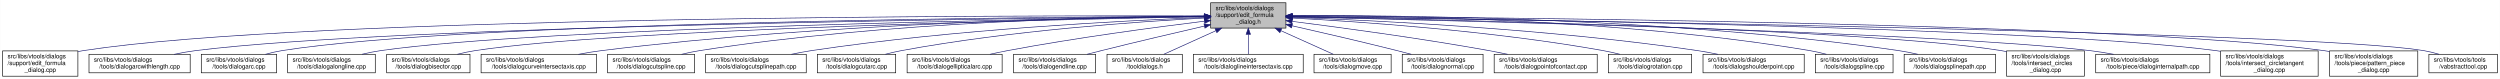
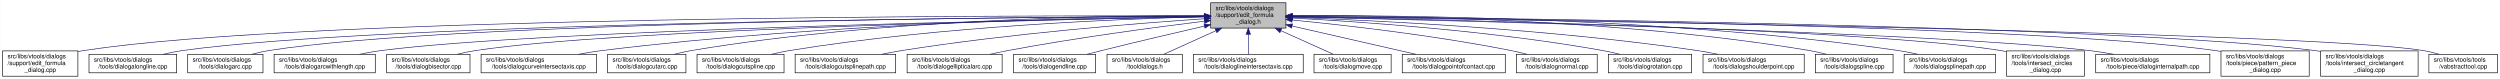
<svg xmlns="http://www.w3.org/2000/svg" xmlns:xlink="http://www.w3.org/1999/xlink" width="4052pt" height="128pt" viewBox="0.00 0.00 4051.50 128.00">
  <g id="graph0" class="graph" transform="scale(1 1) rotate(0) translate(4 124)">
    <polygon fill="white" stroke="transparent" points="-4,4 -4,-124 4047.5,-124 4047.5,4 -4,4" />
    <g id="node1" class="node">
      <g id="a_node1">
        <a xlink:title=" ">
          <polygon fill="#bfbfbf" stroke="black" points="1958,-78.5 1958,-119.5 2080,-119.5 2080,-78.5 1958,-78.5" />
          <text text-anchor="start" x="1966" y="-107.5" font-family="Helvetica,sans-Serif" font-size="10.00">src/libs/vtools/dialogs</text>
          <text text-anchor="start" x="1966" y="-96.5" font-family="Helvetica,sans-Serif" font-size="10.00">/support/edit_formula</text>
          <text text-anchor="middle" x="2019" y="-85.5" font-family="Helvetica,sans-Serif" font-size="10.00">_dialog.h</text>
        </a>
      </g>
    </g>
    <g id="node2" class="node">
      <g id="a_node2">
        <a xlink:href="../../d7/d8d/edit__formula__dialog_8cpp.html" target="_top" xlink:title=" ">
          <polygon fill="white" stroke="black" points="0,-0.5 0,-41.5 122,-41.5 122,-0.5 0,-0.5" />
          <text text-anchor="start" x="8" y="-29.5" font-family="Helvetica,sans-Serif" font-size="10.00">src/libs/vtools/dialogs</text>
          <text text-anchor="start" x="8" y="-18.5" font-family="Helvetica,sans-Serif" font-size="10.00">/support/edit_formula</text>
          <text text-anchor="middle" x="61" y="-7.5" font-family="Helvetica,sans-Serif" font-size="10.00">_dialog.cpp</text>
        </a>
      </g>
    </g>
    <g id="edge1" class="edge">
      <path fill="none" stroke="midnightblue" d="M1947.44,-98.25C1647.55,-98.94 490.88,-97.85 131,-42 128.13,-41.55 125.21,-41.03 122.27,-40.44" />
      <polygon fill="midnightblue" stroke="midnightblue" points="1947.76,-101.75 1957.75,-98.23 1947.74,-94.75 1947.76,-101.75" />
    </g>
    <g id="node3" class="node">
      <g id="a_node3">
-         <a xlink:href="../../d2/d29/dialogarcwithlength_8cpp.html" target="_top" xlink:title=" ">
-           <polygon fill="white" stroke="black" points="140,-6 140,-36 304,-36 304,-6 140,-6" />
+         <a xlink:href="../../d6/d5d/dialogalongline_8cpp.html" target="_top" xlink:title=" ">
+           <polygon fill="white" stroke="black" points="140,-6 140,-36 282,-36 282,-6 140,-6" />
          <text text-anchor="start" x="148" y="-24" font-family="Helvetica,sans-Serif" font-size="10.00">src/libs/vtools/dialogs</text>
-           <text text-anchor="middle" x="222" y="-13" font-family="Helvetica,sans-Serif" font-size="10.00">/tools/dialogarcwithlength.cpp</text>
+           <text text-anchor="middle" x="211" y="-13" font-family="Helvetica,sans-Serif" font-size="10.00">/tools/dialogalongline.cpp</text>
        </a>
      </g>
    </g>
    <g id="edge2" class="edge">
-       <path fill="none" stroke="midnightblue" d="M1947.53,-97.4C1666.49,-94.78 636.86,-82.56 313,-42 301.6,-40.57 289.53,-38.4 278.03,-36" />
-       <polygon fill="midnightblue" stroke="midnightblue" points="1947.58,-100.9 1957.61,-97.49 1947.64,-93.9 1947.58,-100.9" />
+       <path fill="none" stroke="midnightblue" d="M1947.53,-97.71C1664.11,-96.24 618.78,-87.75 291,-42 280.93,-40.59 270.3,-38.43 260.18,-36.04" />
+       <polygon fill="midnightblue" stroke="midnightblue" points="1947.67,-101.21 1957.69,-97.76 1947.7,-94.21 1947.67,-101.21" />
    </g>
    <g id="node4" class="node">
      <g id="a_node4">
        <a xlink:href="../../d1/d37/dialogarc_8cpp.html" target="_top" xlink:title=" ">
-           <polygon fill="white" stroke="black" points="322,-6 322,-36 444,-36 444,-6 322,-6" />
-           <text text-anchor="start" x="330" y="-24" font-family="Helvetica,sans-Serif" font-size="10.00">src/libs/vtools/dialogs</text>
-           <text text-anchor="middle" x="383" y="-13" font-family="Helvetica,sans-Serif" font-size="10.00">/tools/dialogarc.cpp</text>
+           <polygon fill="white" stroke="black" points="300,-6 300,-36 422,-36 422,-6 300,-6" />
+           <text text-anchor="start" x="308" y="-24" font-family="Helvetica,sans-Serif" font-size="10.00">src/libs/vtools/dialogs</text>
+           <text text-anchor="middle" x="361" y="-13" font-family="Helvetica,sans-Serif" font-size="10.00">/tools/dialogarc.cpp</text>
        </a>
      </g>
    </g>
    <g id="edge3" class="edge">
-       <path fill="none" stroke="midnightblue" d="M1947.68,-97.74C1681.55,-96.43 746.83,-88.52 453,-42 444.14,-40.6 434.81,-38.43 425.95,-36.04" />
-       <polygon fill="midnightblue" stroke="midnightblue" points="1947.97,-101.24 1957.98,-97.79 1948,-94.24 1947.97,-101.24" />
+       <path fill="none" stroke="midnightblue" d="M1947.98,-97.79C1679.89,-96.62 729.45,-89.18 431,-42 422.14,-40.6 412.8,-38.44 403.95,-36.04" />
+       <polygon fill="midnightblue" stroke="midnightblue" points="1947.97,-101.29 1957.98,-97.83 1948,-94.29 1947.97,-101.29" />
    </g>
    <g id="node5" class="node">
      <g id="a_node5">
-         <a xlink:href="../../d6/d5d/dialogalongline_8cpp.html" target="_top" xlink:title=" ">
-           <polygon fill="white" stroke="black" points="462,-6 462,-36 604,-36 604,-6 462,-6" />
-           <text text-anchor="start" x="470" y="-24" font-family="Helvetica,sans-Serif" font-size="10.00">src/libs/vtools/dialogs</text>
-           <text text-anchor="middle" x="533" y="-13" font-family="Helvetica,sans-Serif" font-size="10.00">/tools/dialogalongline.cpp</text>
+         <a xlink:href="../../d2/d29/dialogarcwithlength_8cpp.html" target="_top" xlink:title=" ">
+           <polygon fill="white" stroke="black" points="440,-6 440,-36 604,-36 604,-6 440,-6" />
+           <text text-anchor="start" x="448" y="-24" font-family="Helvetica,sans-Serif" font-size="10.00">src/libs/vtools/dialogs</text>
+           <text text-anchor="middle" x="522" y="-13" font-family="Helvetica,sans-Serif" font-size="10.00">/tools/dialogarcwithlength.cpp</text>
        </a>
      </g>
    </g>
    <g id="edge4" class="edge">
-       <path fill="none" stroke="midnightblue" d="M1947.66,-97.09C1699.49,-93.63 874.79,-79.53 613,-42 603.08,-40.58 592.6,-38.44 582.62,-36.08" />
-       <polygon fill="midnightblue" stroke="midnightblue" points="1947.94,-100.6 1957.99,-97.24 1948.04,-93.6 1947.94,-100.6" />
+       <path fill="none" stroke="midnightblue" d="M1947.27,-96.82C1698.7,-92.46 875.15,-75.76 613,-42 601.77,-40.55 589.88,-38.4 578.52,-36.04" />
+       <polygon fill="midnightblue" stroke="midnightblue" points="1947.56,-100.32 1957.62,-97 1947.68,-93.32 1947.56,-100.32" />
    </g>
    <g id="node6" class="node">
      <g id="a_node6">
        <a xlink:href="../../da/dfa/dialogbisector_8cpp.html" target="_top" xlink:title=" ">
          <polygon fill="white" stroke="black" points="622.5,-6 622.5,-36 757.5,-36 757.5,-6 622.5,-6" />
          <text text-anchor="start" x="630.5" y="-24" font-family="Helvetica,sans-Serif" font-size="10.00">src/libs/vtools/dialogs</text>
          <text text-anchor="middle" x="690" y="-13" font-family="Helvetica,sans-Serif" font-size="10.00">/tools/dialogbisector.cpp</text>
        </a>
      </g>
    </g>
    <g id="edge5" class="edge">
      <path fill="none" stroke="midnightblue" d="M1947.36,-96.8C1716.91,-92.63 996.3,-77.04 766,-42 756.56,-40.56 746.6,-38.42 737.11,-36.06" />
      <polygon fill="midnightblue" stroke="midnightblue" points="1947.58,-100.3 1957.64,-96.98 1947.7,-93.31 1947.58,-100.3" />
    </g>
    <g id="node7" class="node">
      <g id="a_node7">
        <a xlink:href="../../dd/d39/dialogcurveintersectaxis_8cpp.html" target="_top" xlink:title=" ">
          <polygon fill="white" stroke="black" points="775.5,-6 775.5,-36 962.5,-36 962.5,-6 775.5,-6" />
          <text text-anchor="start" x="783.5" y="-24" font-family="Helvetica,sans-Serif" font-size="10.00">src/libs/vtools/dialogs</text>
          <text text-anchor="middle" x="869" y="-13" font-family="Helvetica,sans-Serif" font-size="10.00">/tools/dialogcurveintersectaxis.cpp</text>
        </a>
      </g>
    </g>
    <g id="edge6" class="edge">
      <path fill="none" stroke="midnightblue" d="M1947.84,-97.63C1778.12,-96 1336.47,-87.37 971,-42 958.73,-40.48 945.73,-38.34 933.26,-36.02" />
      <polygon fill="midnightblue" stroke="midnightblue" points="1947.87,-101.13 1957.9,-97.72 1947.93,-94.13 1947.87,-101.13" />
    </g>
    <g id="node8" class="node">
      <g id="a_node8">
-         <a xlink:href="../../d3/d2e/dialogcutspline_8cpp.html" target="_top" xlink:title=" ">
-           <polygon fill="white" stroke="black" points="980.5,-6 980.5,-36 1121.5,-36 1121.5,-6 980.5,-6" />
+         <a xlink:href="../../d9/d90/dialogcutarc_8cpp.html" target="_top" xlink:title=" ">
+           <polygon fill="white" stroke="black" points="980.5,-6 980.5,-36 1107.5,-36 1107.5,-6 980.5,-6" />
          <text text-anchor="start" x="988.5" y="-24" font-family="Helvetica,sans-Serif" font-size="10.00">src/libs/vtools/dialogs</text>
-           <text text-anchor="middle" x="1051" y="-13" font-family="Helvetica,sans-Serif" font-size="10.00">/tools/dialogcutspline.cpp</text>
+           <text text-anchor="middle" x="1044" y="-13" font-family="Helvetica,sans-Serif" font-size="10.00">/tools/dialogcutarc.cpp</text>
        </a>
      </g>
    </g>
    <g id="edge7" class="edge">
-       <path fill="none" stroke="midnightblue" d="M1947.85,-97.97C1796.44,-96.93 1431.5,-89.24 1130,-42 1120.36,-40.49 1110.17,-38.34 1100.44,-36.01" />
-       <polygon fill="midnightblue" stroke="midnightblue" points="1947.93,-101.47 1957.95,-98.03 1947.97,-94.47 1947.93,-101.47" />
+       <path fill="none" stroke="midnightblue" d="M1947.78,-98.61C1794.51,-98.84 1422.44,-93.48 1116,-42 1107.17,-40.52 1097.87,-38.38 1089,-36.05" />
+       <polygon fill="midnightblue" stroke="midnightblue" points="1948.01,-102.11 1958,-98.59 1947.99,-95.11 1948.01,-102.11" />
    </g>
    <g id="node9" class="node">
      <g id="a_node9">
-         <a xlink:href="../../df/d30/dialogcutsplinepath_8cpp.html" target="_top" xlink:title=" ">
-           <polygon fill="white" stroke="black" points="1139.5,-6 1139.5,-36 1302.5,-36 1302.5,-6 1139.5,-6" />
-           <text text-anchor="start" x="1147.5" y="-24" font-family="Helvetica,sans-Serif" font-size="10.00">src/libs/vtools/dialogs</text>
-           <text text-anchor="middle" x="1221" y="-13" font-family="Helvetica,sans-Serif" font-size="10.00">/tools/dialogcutsplinepath.cpp</text>
+         <a xlink:href="../../d3/d2e/dialogcutspline_8cpp.html" target="_top" xlink:title=" ">
+           <polygon fill="white" stroke="black" points="1125.5,-6 1125.5,-36 1266.5,-36 1266.5,-6 1125.5,-6" />
+           <text text-anchor="start" x="1133.5" y="-24" font-family="Helvetica,sans-Serif" font-size="10.00">src/libs/vtools/dialogs</text>
+           <text text-anchor="middle" x="1196" y="-13" font-family="Helvetica,sans-Serif" font-size="10.00">/tools/dialogcutspline.cpp</text>
        </a>
      </g>
    </g>
    <g id="edge8" class="edge">
-       <path fill="none" stroke="midnightblue" d="M1947.51,-95.65C1819.33,-90.7 1542.21,-76.66 1311,-42 1300.39,-40.41 1289.18,-38.28 1278.39,-36.01" />
-       <polygon fill="midnightblue" stroke="midnightblue" points="1947.46,-99.15 1957.59,-96.03 1947.73,-92.15 1947.46,-99.15" />
+       <path fill="none" stroke="midnightblue" d="M1947.76,-96.73C1814.72,-93.44 1519.84,-81.9 1275,-42 1265.5,-40.45 1255.48,-38.32 1245.88,-36.01" />
+       <polygon fill="midnightblue" stroke="midnightblue" points="1947.74,-100.23 1957.82,-96.97 1947.91,-93.23 1947.74,-100.23" />
    </g>
    <g id="node10" class="node">
      <g id="a_node10">
-         <a xlink:href="../../d9/d90/dialogcutarc_8cpp.html" target="_top" xlink:title=" ">
-           <polygon fill="white" stroke="black" points="1320.5,-6 1320.5,-36 1447.5,-36 1447.5,-6 1320.5,-6" />
-           <text text-anchor="start" x="1328.5" y="-24" font-family="Helvetica,sans-Serif" font-size="10.00">src/libs/vtools/dialogs</text>
-           <text text-anchor="middle" x="1384" y="-13" font-family="Helvetica,sans-Serif" font-size="10.00">/tools/dialogcutarc.cpp</text>
+         <a xlink:href="../../df/d30/dialogcutsplinepath_8cpp.html" target="_top" xlink:title=" ">
+           <polygon fill="white" stroke="black" points="1284.5,-6 1284.5,-36 1447.5,-36 1447.5,-6 1284.5,-6" />
+           <text text-anchor="start" x="1292.5" y="-24" font-family="Helvetica,sans-Serif" font-size="10.00">src/libs/vtools/dialogs</text>
+           <text text-anchor="middle" x="1366" y="-13" font-family="Helvetica,sans-Serif" font-size="10.00">/tools/dialogcutsplinepath.cpp</text>
        </a>
      </g>
    </g>
    <g id="edge9" class="edge">
-       <path fill="none" stroke="midnightblue" d="M1947.76,-94.74C1840.55,-88.98 1631.65,-74.39 1457,-42 1448.47,-40.42 1439.49,-38.32 1430.85,-36.08" />
-       <polygon fill="midnightblue" stroke="midnightblue" points="1947.65,-98.24 1957.82,-95.27 1948.02,-91.25 1947.65,-98.24" />
+       <path fill="none" stroke="midnightblue" d="M1947.96,-93.6C1841,-86.37 1632.42,-69.92 1457,-42 1446.62,-40.35 1435.64,-38.24 1425.04,-36.03" />
+       <polygon fill="midnightblue" stroke="midnightblue" points="1947.78,-97.09 1957.99,-94.27 1948.25,-90.11 1947.78,-97.09" />
    </g>
    <g id="node11" class="node">
      <g id="a_node11">
        <a xlink:href="../../d9/d68/dialogellipticalarc_8cpp.html" target="_top" xlink:title=" ">
          <polygon fill="white" stroke="black" points="1466,-6 1466,-36 1620,-36 1620,-6 1466,-6" />
          <text text-anchor="start" x="1474" y="-24" font-family="Helvetica,sans-Serif" font-size="10.00">src/libs/vtools/dialogs</text>
          <text text-anchor="middle" x="1543" y="-13" font-family="Helvetica,sans-Serif" font-size="10.00">/tools/dialogellipticalarc.cpp</text>
        </a>
      </g>
    </g>
    <g id="edge10" class="edge">
      <path fill="none" stroke="midnightblue" d="M1947.69,-89.63C1869.26,-79.99 1739.66,-62.77 1629,-42 1619.66,-40.25 1609.8,-38.17 1600.22,-36.03" />
      <polygon fill="midnightblue" stroke="midnightblue" points="1947.59,-93.14 1957.94,-90.88 1948.43,-86.19 1947.59,-93.14" />
    </g>
    <g id="node12" class="node">
      <g id="a_node12">
        <a xlink:href="../../d3/d15/dialogendline_8cpp.html" target="_top" xlink:title=" ">
          <polygon fill="white" stroke="black" points="1638.5,-6 1638.5,-36 1771.5,-36 1771.5,-6 1638.5,-6" />
          <text text-anchor="start" x="1646.5" y="-24" font-family="Helvetica,sans-Serif" font-size="10.00">src/libs/vtools/dialogs</text>
          <text text-anchor="middle" x="1705" y="-13" font-family="Helvetica,sans-Serif" font-size="10.00">/tools/dialogendline.cpp</text>
        </a>
      </g>
    </g>
    <g id="edge11" class="edge">
      <path fill="none" stroke="midnightblue" d="M1947.9,-81.78C1900.53,-70.85 1836.95,-55.94 1781,-42 1773.45,-40.12 1765.5,-38.09 1757.69,-36.06" />
      <polygon fill="midnightblue" stroke="midnightblue" points="1947.22,-85.22 1957.75,-84.05 1948.79,-78.4 1947.22,-85.22" />
    </g>
    <g id="node13" class="node">
      <g id="a_node13">
        <a xlink:href="../../df/ded/tooldialogs_8h.html" target="_top" xlink:title=" ">
          <polygon fill="white" stroke="black" points="1790,-6 1790,-36 1912,-36 1912,-6 1790,-6" />
          <text text-anchor="start" x="1798" y="-24" font-family="Helvetica,sans-Serif" font-size="10.00">src/libs/vtools/dialogs</text>
          <text text-anchor="middle" x="1851" y="-13" font-family="Helvetica,sans-Serif" font-size="10.00">/tooldialogs.h</text>
        </a>
      </g>
    </g>
    <g id="edge12" class="edge">
      <path fill="none" stroke="midnightblue" d="M1966.57,-74.28C1938.88,-61.76 1905.83,-46.81 1882.18,-36.11" />
      <polygon fill="midnightblue" stroke="midnightblue" points="1965.18,-77.5 1975.74,-78.43 1968.07,-71.12 1965.18,-77.5" />
    </g>
    <g id="node14" class="node">
      <g id="a_node14">
        <a xlink:href="../../de/d3c/dialoglineintersectaxis_8cpp.html" target="_top" xlink:title=" ">
          <polygon fill="white" stroke="black" points="1930,-6 1930,-36 2108,-36 2108,-6 1930,-6" />
          <text text-anchor="start" x="1938" y="-24" font-family="Helvetica,sans-Serif" font-size="10.00">src/libs/vtools/dialogs</text>
          <text text-anchor="middle" x="2019" y="-13" font-family="Helvetica,sans-Serif" font-size="10.00">/tools/dialoglineintersectaxis.cpp</text>
        </a>
      </g>
    </g>
    <g id="edge13" class="edge">
      <path fill="none" stroke="midnightblue" d="M2019,-68.28C2019,-57.25 2019,-45.25 2019,-36.23" />
      <polygon fill="midnightblue" stroke="midnightblue" points="2015.5,-68.43 2019,-78.43 2022.5,-68.43 2015.5,-68.43" />
    </g>
    <g id="node15" class="node">
      <g id="a_node15">
        <a xlink:href="../../d2/d51/dialogmove_8cpp.html" target="_top" xlink:title=" ">
          <polygon fill="white" stroke="black" points="2125.5,-6 2125.5,-36 2250.5,-36 2250.5,-6 2125.5,-6" />
          <text text-anchor="start" x="2133.5" y="-24" font-family="Helvetica,sans-Serif" font-size="10.00">src/libs/vtools/dialogs</text>
          <text text-anchor="middle" x="2188" y="-13" font-family="Helvetica,sans-Serif" font-size="10.00">/tools/dialogmove.cpp</text>
        </a>
      </g>
    </g>
    <g id="edge14" class="edge">
      <path fill="none" stroke="midnightblue" d="M2071.74,-74.28C2099.6,-61.76 2132.84,-46.81 2156.63,-36.11" />
      <polygon fill="midnightblue" stroke="midnightblue" points="2070.21,-71.13 2062.52,-78.43 2073.08,-77.52 2070.21,-71.13" />
    </g>
    <g id="node16" class="node">
      <g id="a_node16">
-         <a xlink:href="../../da/df4/dialognormal_8cpp.html" target="_top" xlink:title=" ">
-           <polygon fill="white" stroke="black" points="2268.5,-6 2268.5,-36 2399.5,-36 2399.5,-6 2268.5,-6" />
+         <a xlink:href="../../d9/df4/dialogpointofcontact_8cpp.html" target="_top" xlink:title=" ">
+           <polygon fill="white" stroke="black" points="2268.5,-6 2268.5,-36 2435.5,-36 2435.5,-6 2268.5,-6" />
          <text text-anchor="start" x="2276.5" y="-24" font-family="Helvetica,sans-Serif" font-size="10.00">src/libs/vtools/dialogs</text>
-           <text text-anchor="middle" x="2334" y="-13" font-family="Helvetica,sans-Serif" font-size="10.00">/tools/dialognormal.cpp</text>
+           <text text-anchor="middle" x="2352" y="-13" font-family="Helvetica,sans-Serif" font-size="10.00">/tools/dialogpointofcontact.cpp</text>
        </a>
      </g>
    </g>
    <g id="edge15" class="edge">
-       <path fill="none" stroke="midnightblue" d="M2090.05,-82.19C2138.13,-71.32 2203.02,-56.32 2260,-42 2267.49,-40.12 2275.38,-38.06 2283.11,-36.01" />
-       <polygon fill="midnightblue" stroke="midnightblue" points="2089.04,-78.83 2080.06,-84.44 2090.58,-85.66 2089.04,-78.83" />
+       <path fill="none" stroke="midnightblue" d="M2090.16,-81.76C2149.7,-68.17 2233.78,-48.98 2290.46,-36.04" />
+       <polygon fill="midnightblue" stroke="midnightblue" points="2089.05,-78.42 2080.08,-84.06 2090.61,-85.25 2089.05,-78.42" />
    </g>
    <g id="node17" class="node">
      <g id="a_node17">
-         <a xlink:href="../../d9/df4/dialogpointofcontact_8cpp.html" target="_top" xlink:title=" ">
-           <polygon fill="white" stroke="black" points="2417.5,-6 2417.5,-36 2584.5,-36 2584.5,-6 2417.5,-6" />
-           <text text-anchor="start" x="2425.5" y="-24" font-family="Helvetica,sans-Serif" font-size="10.00">src/libs/vtools/dialogs</text>
-           <text text-anchor="middle" x="2501" y="-13" font-family="Helvetica,sans-Serif" font-size="10.00">/tools/dialogpointofcontact.cpp</text>
+         <a xlink:href="../../da/df4/dialognormal_8cpp.html" target="_top" xlink:title=" ">
+           <polygon fill="white" stroke="black" points="2453.5,-6 2453.5,-36 2584.5,-36 2584.5,-6 2453.5,-6" />
+           <text text-anchor="start" x="2461.5" y="-24" font-family="Helvetica,sans-Serif" font-size="10.00">src/libs/vtools/dialogs</text>
+           <text text-anchor="middle" x="2519" y="-13" font-family="Helvetica,sans-Serif" font-size="10.00">/tools/dialognormal.cpp</text>
        </a>
      </g>
    </g>
    <g id="edge16" class="edge">
-       <path fill="none" stroke="midnightblue" d="M2090.26,-89.32C2168.63,-79.41 2298.19,-61.97 2409,-42 2418.81,-40.23 2429.17,-38.17 2439.26,-36.06" />
-       <polygon fill="midnightblue" stroke="midnightblue" points="2089.5,-85.89 2080.01,-90.61 2090.37,-92.83 2089.5,-85.89" />
+       <path fill="none" stroke="midnightblue" d="M2090.14,-91.58C2175.11,-83.23 2321.29,-66.73 2445,-42 2453.35,-40.33 2462.15,-38.25 2470.66,-36.06" />
+       <polygon fill="midnightblue" stroke="midnightblue" points="2089.7,-88.1 2080.09,-92.55 2090.38,-95.07 2089.7,-88.1" />
    </g>
    <g id="node18" class="node">
      <g id="a_node18">
        <a xlink:href="../../dc/d64/dialogrotation_8cpp.html" target="_top" xlink:title=" ">
          <polygon fill="white" stroke="black" points="2602.5,-6 2602.5,-36 2737.5,-36 2737.5,-6 2602.5,-6" />
          <text text-anchor="start" x="2610.5" y="-24" font-family="Helvetica,sans-Serif" font-size="10.00">src/libs/vtools/dialogs</text>
          <text text-anchor="middle" x="2670" y="-13" font-family="Helvetica,sans-Serif" font-size="10.00">/tools/dialogrotation.cpp</text>
        </a>
      </g>
    </g>
    <g id="edge17" class="edge">
      <path fill="none" stroke="midnightblue" d="M2090.53,-94.72C2199.77,-88.89 2414.43,-74.16 2594,-42 2602.86,-40.41 2612.21,-38.31 2621.2,-36.07" />
      <polygon fill="midnightblue" stroke="midnightblue" points="2090.09,-91.24 2080.29,-95.26 2090.46,-98.23 2090.09,-91.24" />
    </g>
    <g id="node19" class="node">
      <g id="a_node19">
        <a xlink:href="../../d3/d23/dialogshoulderpoint_8cpp.html" target="_top" xlink:title=" ">
          <polygon fill="white" stroke="black" points="2756,-6 2756,-36 2920,-36 2920,-6 2756,-6" />
          <text text-anchor="start" x="2764" y="-24" font-family="Helvetica,sans-Serif" font-size="10.00">src/libs/vtools/dialogs</text>
          <text text-anchor="middle" x="2838" y="-13" font-family="Helvetica,sans-Serif" font-size="10.00">/tools/dialogshoulderpoint.cpp</text>
        </a>
      </g>
    </g>
    <g id="edge18" class="edge">
      <path fill="none" stroke="midnightblue" d="M2090.49,-95.81C2221.36,-91.07 2508,-77.28 2747,-42 2757.72,-40.42 2769.06,-38.29 2779.97,-36.02" />
      <polygon fill="midnightblue" stroke="midnightblue" points="2090.07,-92.32 2080.2,-96.18 2090.32,-99.32 2090.07,-92.32" />
    </g>
    <g id="node20" class="node">
      <g id="a_node20">
        <a xlink:href="../../df/de5/dialogspline_8cpp.html" target="_top" xlink:title=" ">
          <polygon fill="white" stroke="black" points="2938,-6 2938,-36 3064,-36 3064,-6 2938,-6" />
          <text text-anchor="start" x="2946" y="-24" font-family="Helvetica,sans-Serif" font-size="10.00">src/libs/vtools/dialogs</text>
          <text text-anchor="middle" x="3001" y="-13" font-family="Helvetica,sans-Serif" font-size="10.00">/tools/dialogspline.cpp</text>
        </a>
      </g>
    </g>
    <g id="edge19" class="edge">
      <path fill="none" stroke="midnightblue" d="M2090.48,-98.66C2244.76,-98.99 2619.99,-93.84 2929,-42 2937.83,-40.52 2947.13,-38.38 2956,-36.05" />
      <polygon fill="midnightblue" stroke="midnightblue" points="2090.21,-95.16 2080.2,-98.63 2090.19,-102.16 2090.21,-95.16" />
    </g>
    <g id="node21" class="node">
      <g id="a_node21">
        <a xlink:href="../../dc/dc2/dialogsplinepath_8cpp.html" target="_top" xlink:title=" ">
          <polygon fill="white" stroke="black" points="3082,-6 3082,-36 3230,-36 3230,-6 3082,-6" />
          <text text-anchor="start" x="3090" y="-24" font-family="Helvetica,sans-Serif" font-size="10.00">src/libs/vtools/dialogs</text>
          <text text-anchor="middle" x="3156" y="-13" font-family="Helvetica,sans-Serif" font-size="10.00">/tools/dialogsplinepath.cpp</text>
        </a>
      </g>
    </g>
    <g id="edge20" class="edge">
      <path fill="none" stroke="midnightblue" d="M2090.4,-98.7C2261.16,-99.4 2706.28,-95.46 3073,-42 3083.12,-40.52 3093.81,-38.39 3104.04,-36.06" />
      <polygon fill="midnightblue" stroke="midnightblue" points="2090.29,-95.2 2080.28,-98.65 2090.26,-102.2 2090.29,-95.2" />
    </g>
    <g id="node22" class="node">
      <g id="a_node22">
        <a xlink:href="../../d5/de8/intersect__circles__dialog_8cpp.html" target="_top" xlink:title=" ">
          <polygon fill="white" stroke="black" points="3248,-0.5 3248,-41.5 3374,-41.5 3374,-0.5 3248,-0.5" />
          <text text-anchor="start" x="3256" y="-29.5" font-family="Helvetica,sans-Serif" font-size="10.00">src/libs/vtools/dialogs</text>
          <text text-anchor="start" x="3256" y="-18.5" font-family="Helvetica,sans-Serif" font-size="10.00">/tools/intersect_circles</text>
          <text text-anchor="middle" x="3311" y="-7.5" font-family="Helvetica,sans-Serif" font-size="10.00">_dialog.cpp</text>
        </a>
      </g>
    </g>
    <g id="edge21" class="edge">
      <path fill="none" stroke="midnightblue" d="M2090.33,-96.83C2316.44,-92.8 3015.53,-77.7 3239,-42 3241.95,-41.53 3244.94,-40.98 3247.96,-40.37" />
      <polygon fill="midnightblue" stroke="midnightblue" points="2090.18,-93.33 2080.24,-97.01 2090.3,-100.33 2090.18,-93.33" />
    </g>
    <g id="node23" class="node">
      <g id="a_node23">
        <a xlink:href="../../dc/d82/dialoginternalpath_8cpp.html" target="_top" xlink:title=" ">
          <polygon fill="white" stroke="black" points="3392.5,-6 3392.5,-36 3577.5,-36 3577.5,-6 3392.5,-6" />
          <text text-anchor="start" x="3400.5" y="-24" font-family="Helvetica,sans-Serif" font-size="10.00">src/libs/vtools/dialogs</text>
          <text text-anchor="middle" x="3485" y="-13" font-family="Helvetica,sans-Serif" font-size="10.00">/tools/piece/dialoginternalpath.cpp</text>
        </a>
      </g>
    </g>
    <g id="edge22" class="edge">
      <path fill="none" stroke="midnightblue" d="M2090.22,-96.51C2333.26,-91.21 3128.91,-71.95 3383,-42 3395.46,-40.53 3408.67,-38.39 3421.3,-36.04" />
      <polygon fill="midnightblue" stroke="midnightblue" points="2090.01,-93.02 2080.09,-96.73 2090.16,-100.01 2090.01,-93.02" />
    </g>
    <g id="node24" class="node">
      <g id="a_node24">
-         <a xlink:href="../../d5/d5a/intersect__circletangent__dialog_8cpp.html" target="_top" xlink:title=" ">
-           <polygon fill="white" stroke="black" points="3595,-0.5 3595,-41.5 3753,-41.5 3753,-0.5 3595,-0.5" />
-           <text text-anchor="start" x="3603" y="-29.5" font-family="Helvetica,sans-Serif" font-size="10.00">src/libs/vtools/dialogs</text>
-           <text text-anchor="start" x="3603" y="-18.5" font-family="Helvetica,sans-Serif" font-size="10.00">/tools/intersect_circletangent</text>
-           <text text-anchor="middle" x="3674" y="-7.5" font-family="Helvetica,sans-Serif" font-size="10.00">_dialog.cpp</text>
+         <a xlink:href="../../de/d46/pattern__piece__dialog_8cpp.html" target="_top" xlink:title=" ">
+           <polygon fill="white" stroke="black" points="3595.5,-0.5 3595.5,-41.5 3738.5,-41.5 3738.5,-0.5 3595.5,-0.5" />
+           <text text-anchor="start" x="3603.5" y="-29.5" font-family="Helvetica,sans-Serif" font-size="10.00">src/libs/vtools/dialogs</text>
+           <text text-anchor="start" x="3603.5" y="-18.5" font-family="Helvetica,sans-Serif" font-size="10.00">/tools/piece/pattern_piece</text>
+           <text text-anchor="middle" x="3667" y="-7.5" font-family="Helvetica,sans-Serif" font-size="10.00">_dialog.cpp</text>
        </a>
      </g>
    </g>
    <g id="edge23" class="edge">
-       <path fill="none" stroke="midnightblue" d="M2090.34,-97.25C2356.55,-94.19 3291.68,-80.86 3587,-42 3589.61,-41.66 3592.26,-41.27 3594.93,-40.85" />
-       <polygon fill="midnightblue" stroke="midnightblue" points="2089.99,-93.76 2080.03,-97.37 2090.07,-100.76 2089.99,-93.76" />
+       <path fill="none" stroke="midnightblue" d="M2090.37,-97.43C2356.66,-95.01 3292.06,-83.67 3587,-42 3589.69,-41.62 3592.43,-41.19 3595.18,-40.71" />
+       <polygon fill="midnightblue" stroke="midnightblue" points="2090.02,-93.94 2080.06,-97.53 2090.09,-100.94 2090.02,-93.94" />
    </g>
    <g id="node25" class="node">
      <g id="a_node25">
-         <a xlink:href="../../de/d46/pattern__piece__dialog_8cpp.html" target="_top" xlink:title=" ">
-           <polygon fill="white" stroke="black" points="3771.5,-0.5 3771.5,-41.5 3914.5,-41.5 3914.5,-0.5 3771.5,-0.5" />
-           <text text-anchor="start" x="3779.5" y="-29.5" font-family="Helvetica,sans-Serif" font-size="10.00">src/libs/vtools/dialogs</text>
-           <text text-anchor="start" x="3779.5" y="-18.5" font-family="Helvetica,sans-Serif" font-size="10.00">/tools/piece/pattern_piece</text>
-           <text text-anchor="middle" x="3843" y="-7.5" font-family="Helvetica,sans-Serif" font-size="10.00">_dialog.cpp</text>
+         <a xlink:href="../../d5/d5a/intersect__circletangent__dialog_8cpp.html" target="_top" xlink:title=" ">
+           <polygon fill="white" stroke="black" points="3757,-0.5 3757,-41.5 3915,-41.5 3915,-0.5 3757,-0.5" />
+           <text text-anchor="start" x="3765" y="-29.5" font-family="Helvetica,sans-Serif" font-size="10.00">src/libs/vtools/dialogs</text>
+           <text text-anchor="start" x="3765" y="-18.5" font-family="Helvetica,sans-Serif" font-size="10.00">/tools/intersect_circletangent</text>
+           <text text-anchor="middle" x="3836" y="-7.5" font-family="Helvetica,sans-Serif" font-size="10.00">_dialog.cpp</text>
        </a>
      </g>
    </g>
    <g id="edge24" class="edge">
-       <path fill="none" stroke="midnightblue" d="M2090.61,-97.7C2375.77,-96.21 3431.12,-87.65 3762,-42 3765.01,-41.58 3768.08,-41.1 3771.16,-40.57" />
-       <polygon fill="midnightblue" stroke="midnightblue" points="2090.37,-94.2 2080.39,-97.75 2090.41,-101.2 2090.37,-94.2" />
+       <path fill="none" stroke="midnightblue" d="M2090.48,-97.51C2373.96,-95.26 3419.55,-84.25 3748,-42 3750.95,-41.62 3753.95,-41.19 3756.97,-40.71" />
+       <polygon fill="midnightblue" stroke="midnightblue" points="2090.3,-94.01 2080.33,-97.58 2090.35,-101.01 2090.3,-94.01" />
    </g>
    <g id="node26" class="node">
      <g id="a_node26">
        <a xlink:href="../../d9/d4e/vabstracttool_8cpp.html" target="_top" xlink:title=" ">
          <polygon fill="white" stroke="black" points="3932.5,-6 3932.5,-36 4043.5,-36 4043.5,-6 3932.5,-6" />
          <text text-anchor="start" x="3940.5" y="-24" font-family="Helvetica,sans-Serif" font-size="10.00">src/libs/vtools/tools</text>
          <text text-anchor="middle" x="3988" y="-13" font-family="Helvetica,sans-Serif" font-size="10.00">/vabstracttool.cpp</text>
        </a>
      </g>
    </g>
    <g id="edge25" class="edge">
      <path fill="none" stroke="midnightblue" d="M2090.38,-97.06C2414.63,-92.61 3740.91,-72.7 3924,-42 3932.15,-40.63 3940.7,-38.49 3948.81,-36.1" />
      <polygon fill="midnightblue" stroke="midnightblue" points="2090.13,-93.56 2080.17,-97.2 2090.22,-100.56 2090.13,-93.56" />
    </g>
  </g>
</svg>
